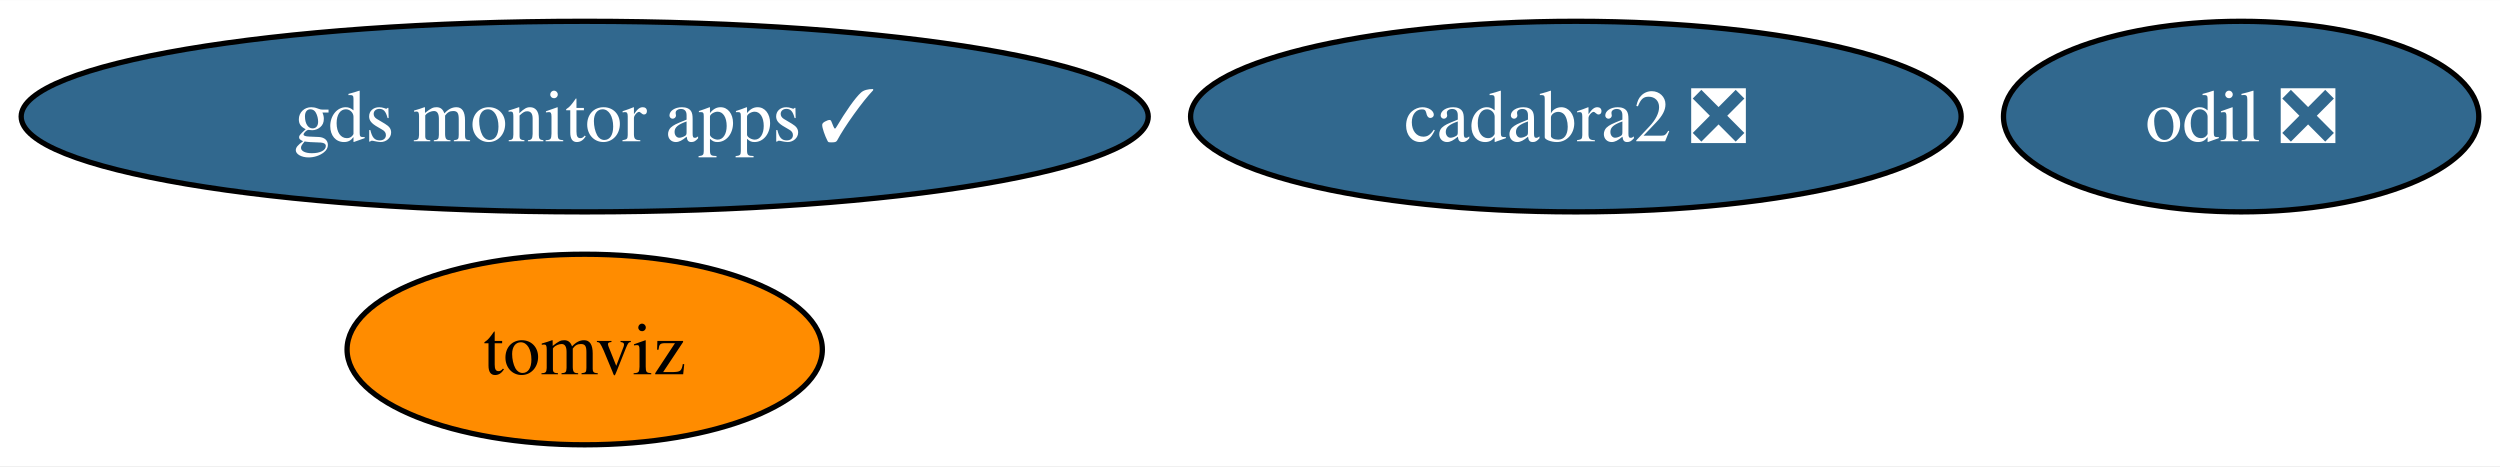
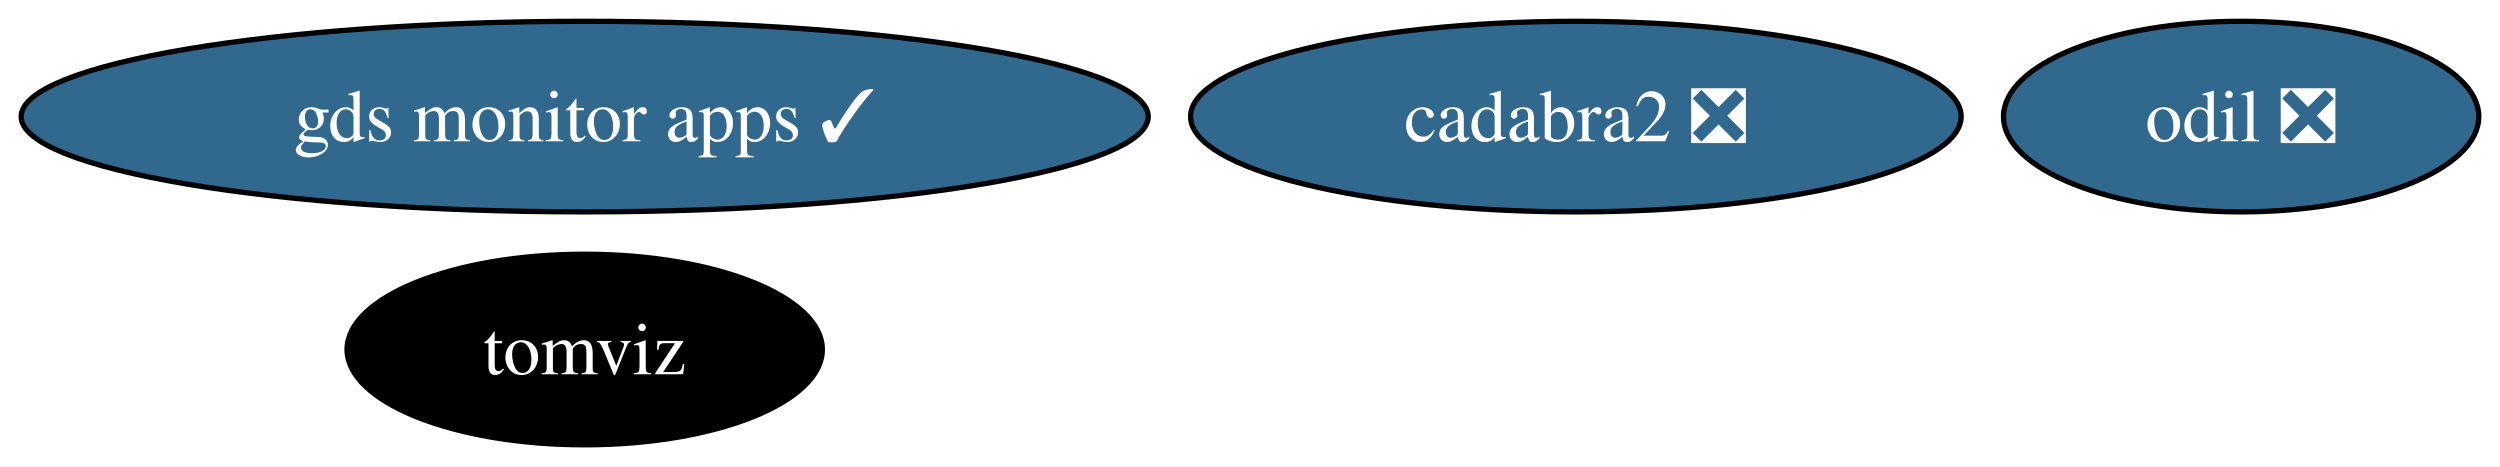
<svg xmlns="http://www.w3.org/2000/svg" xmlns:xlink="http://www.w3.org/1999/xlink" width="472pt" height="88pt" viewBox="0.00 0.00 472.25 88.00">
  <g id="graph0" class="graph" transform="scale(1 1) rotate(0) translate(4 84)">
    <polygon fill="white" stroke="none" points="-4,4 -4,-84 468.25,-84 468.25,4 -4,4" />
    <g id="node1" class="node">
      <g id="a_node1">
        <a xlink:href="https://github.com/conda-forge/odil-feedstock/pull/35" xlink:title="odil ❎">
          <ellipse fill="#31688e" stroke="black" cx="419.35" cy="-62" rx="44.89" ry="18" />
          <text text-anchor="middle" x="419.35" y="-57.33" font-family="Times,serif" font-size="14.00" fill="white">odil ❎</text>
        </a>
      </g>
    </g>
    <g id="node2" class="node">
      <g id="a_node2">
        <a xlink:href="https://github.com/conda-forge/cadabra2-feedstock/pull/43" xlink:title="cadabra2 ❎">
          <ellipse fill="#31688e" stroke="black" cx="293.68" cy="-62" rx="72.78" ry="18" />
          <text text-anchor="middle" x="293.68" y="-57.33" font-family="Times,serif" font-size="14.00" fill="white">cadabra2 ❎</text>
        </a>
      </g>
    </g>
    <g id="node3" class="node">
      <g id="a_node3">
        <a xlink:href="https://github.com/conda-forge/tomviz-feedstock" xlink:title="tomviz">
-           <ellipse fill="#ff8c00" stroke="black" cx="106.45" cy="-18" rx="44.89" ry="18" />
-           <text text-anchor="middle" x="106.45" y="-13.32" font-family="Times,serif" font-size="14.00">tomviz</text>
+           <ellipse fill="#000000" stroke="black" cx="106.45" cy="-18" rx="44.89" ry="18" />
+           <text text-anchor="middle" x="106.45" y="-13.32" font-family="Times,serif" font-size="14.00" fill="white">tomviz</text>
        </a>
      </g>
    </g>
    <g id="node4" class="node">
      <g id="a_node4">
        <a xlink:href="https://github.com/conda-forge/gds-monitor-apps-feedstock/pull/4" xlink:title="gds monitor apps ✓">
          <ellipse fill="#31688e" stroke="black" cx="106.45" cy="-62" rx="106.45" ry="18" />
          <text text-anchor="middle" x="106.45" y="-57.33" font-family="Times,serif" font-size="14.00" fill="white">gds monitor apps ✓</text>
        </a>
      </g>
    </g>
  </g>
</svg>
